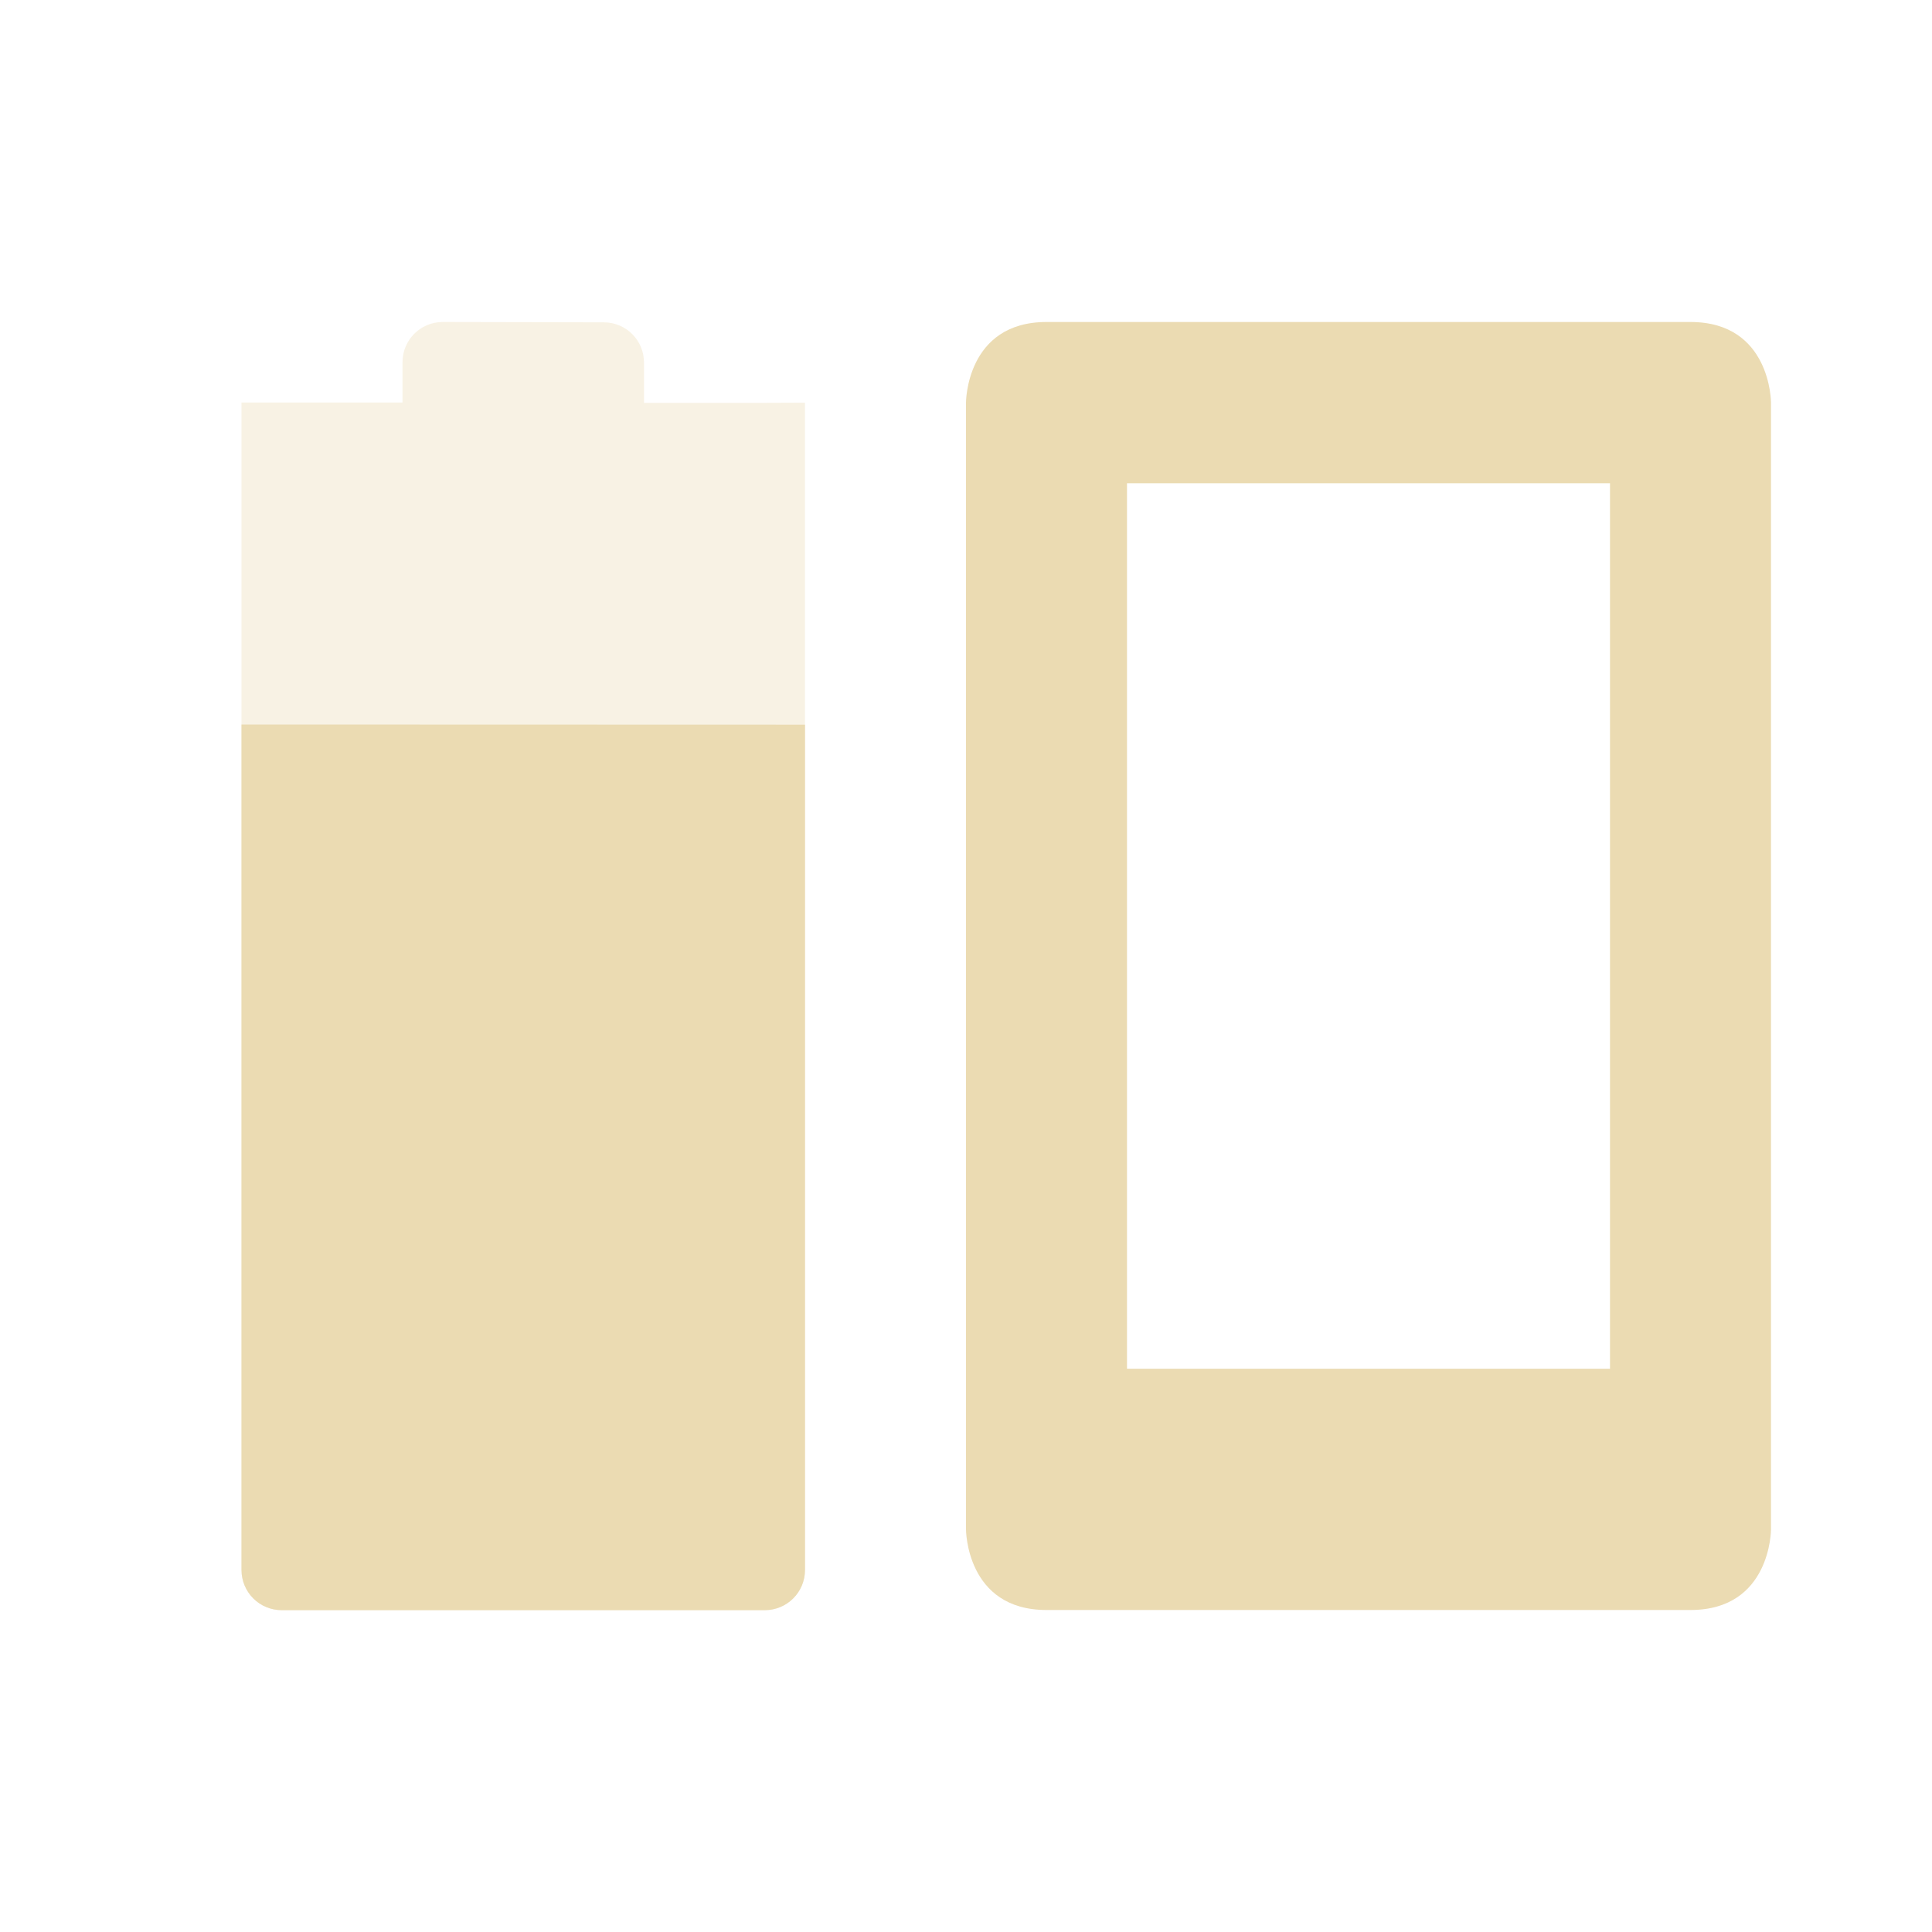
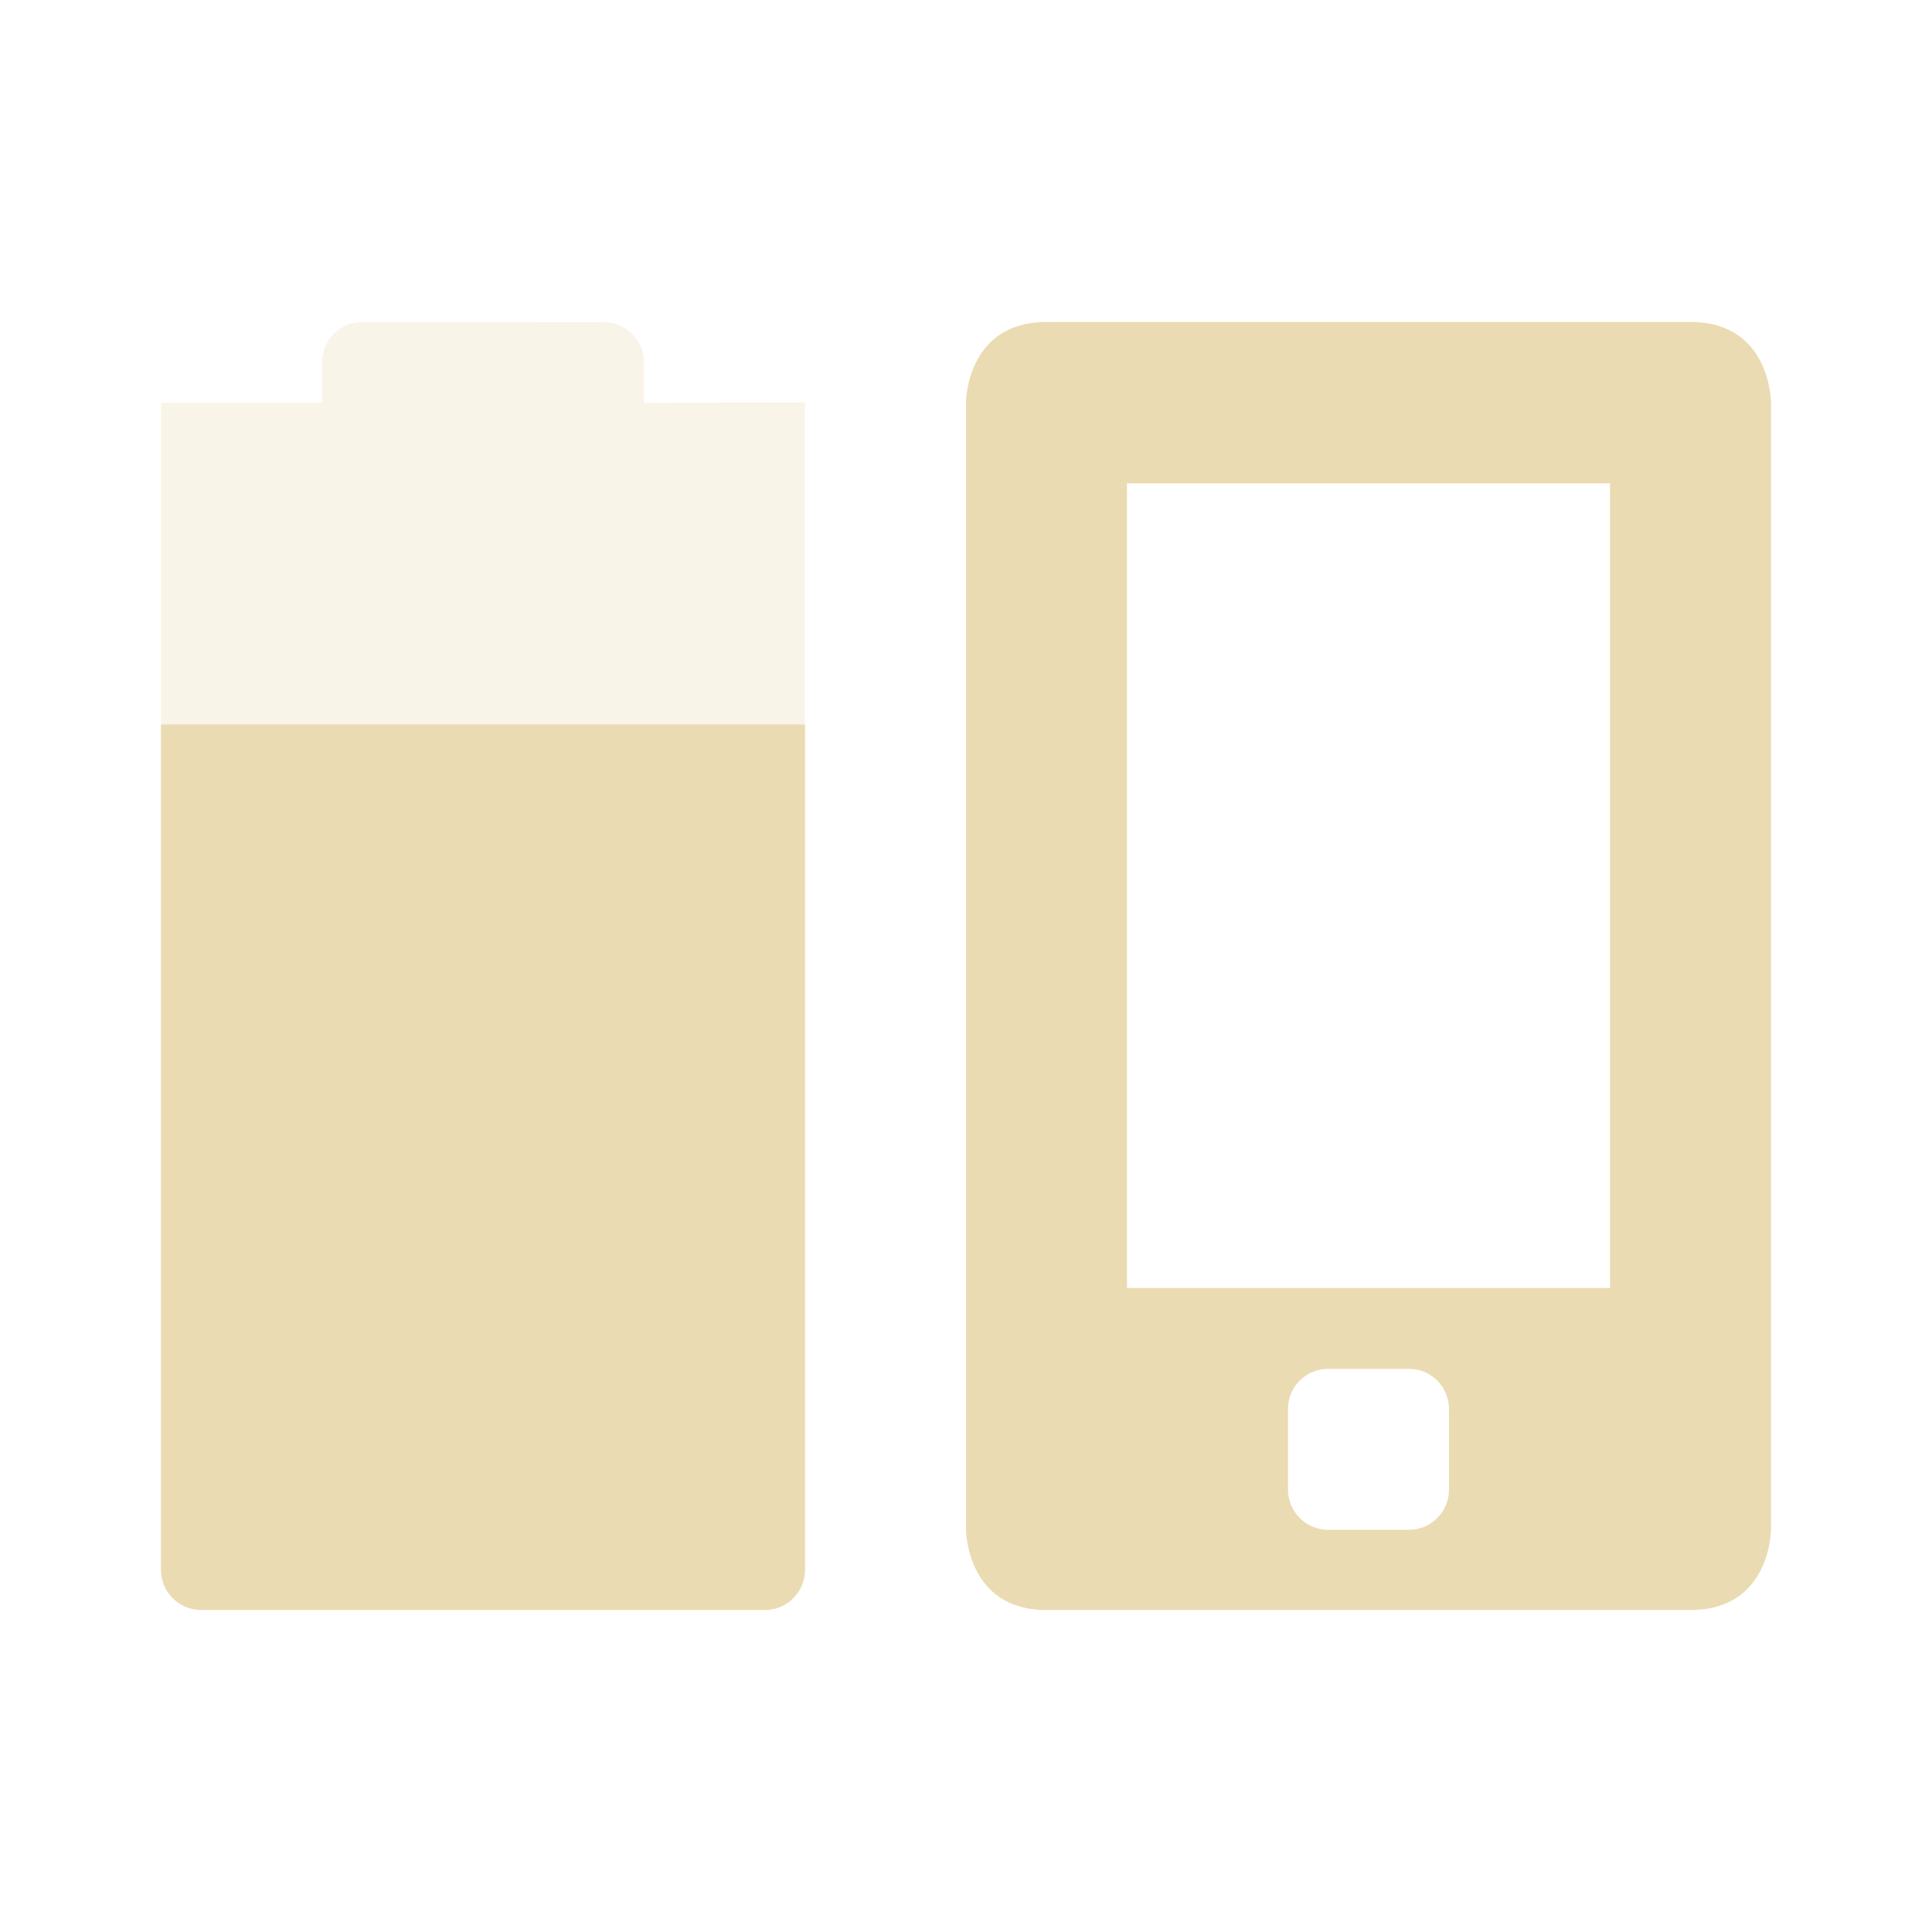
<svg xmlns="http://www.w3.org/2000/svg" width="24" height="24" version="1.1">
  <defs>
-     <style id="current-color-scheme" type="text/css">
-    .ColorScheme-Text { color:#ebdbb2; } .ColorScheme-Highlight { color:#458588; }
-   </style>
+     <style id="current-color-scheme" type="text/css">.ColorScheme-Text { color:#ebdbb2; } .ColorScheme-Highlight { color:#458588; } .ColorScheme-NeutralText { color:#fe8019; } .ColorScheme-PositiveText { color:#689d6a; } .ColorScheme-NegativeText { color:#fb4934; }</style>
  </defs>
-   <g transform="translate(-56 -744.36)">
-     <path style="fill:currentColor" class="ColorScheme-Text" d="m69 748.36c-1 0-1 1-1 1v14s0 1 1 1h8c1 0 1-1 1-1v-14s0-1-1-1zm1 2.003h6v11h-6z" />
-     <path opacity=".35" style="fill:currentColor" class="ColorScheme-Text" d="m61.5 748.36c-0.277 0-0.5 0.223-0.5 0.5v0.5h-2v-0l-0 14.502c0 0.277 0.223 0.5 0.5 0.5h6c0.277 0 0.5-0.223 0.5-0.5v-14.5l-0.5 0.002h-1.5v-0.5c0-0.277-0.223-0.5-0.5-0.5z" />
-     <path style="fill:currentColor" class="ColorScheme-Text" d="m59 753.36-0 10.502c0 0.277 0.223 0.5 0.5 0.5h6c0.277 0 0.5-0.223 0.5-0.5v-10.5z" />
-   </g>
+   <path class="ColorScheme-Text" d="m13 4c-1 0-1 1-1 1v14s1e-6 1 1 1h8c1 0 1-1 1-1v-14s-1e-6 -1-1-1zm1 2.004h6v9.996h-6zm2.5 11h1c0.277 0 0.5 0.223 0.5 0.5v1c0 0.277-0.223 0.5-0.5 0.5h-1c-0.277 0-0.5-0.223-0.5-0.5v-1c0-0.277 0.223-0.5 0.5-0.5z" fill="currentColor" />
+   <path class="ColorScheme-Text" d="m4.5 4c-0.277 0-0.5 0.223-0.5 0.5v0.5h-2l-1.5e-5 14.5c0 0.277 0.223 0.5 0.5 0.5l7 2.6e-4c0.277 1e-5 0.5-0.223 0.5-0.5v-14.5l-2 2e-3v-0.5c0-0.277-0.223-0.5-0.5-0.5z" fill="currentColor" opacity=".3" />
+   <path class="ColorScheme-Text" d="m2 9-1.5e-5 10.5c0 0.277 0.223 0.5 0.5 0.5h7c0.277 0 0.5-0.223 0.5-0.5v-10.5z" fill="currentColor" />
</svg>
